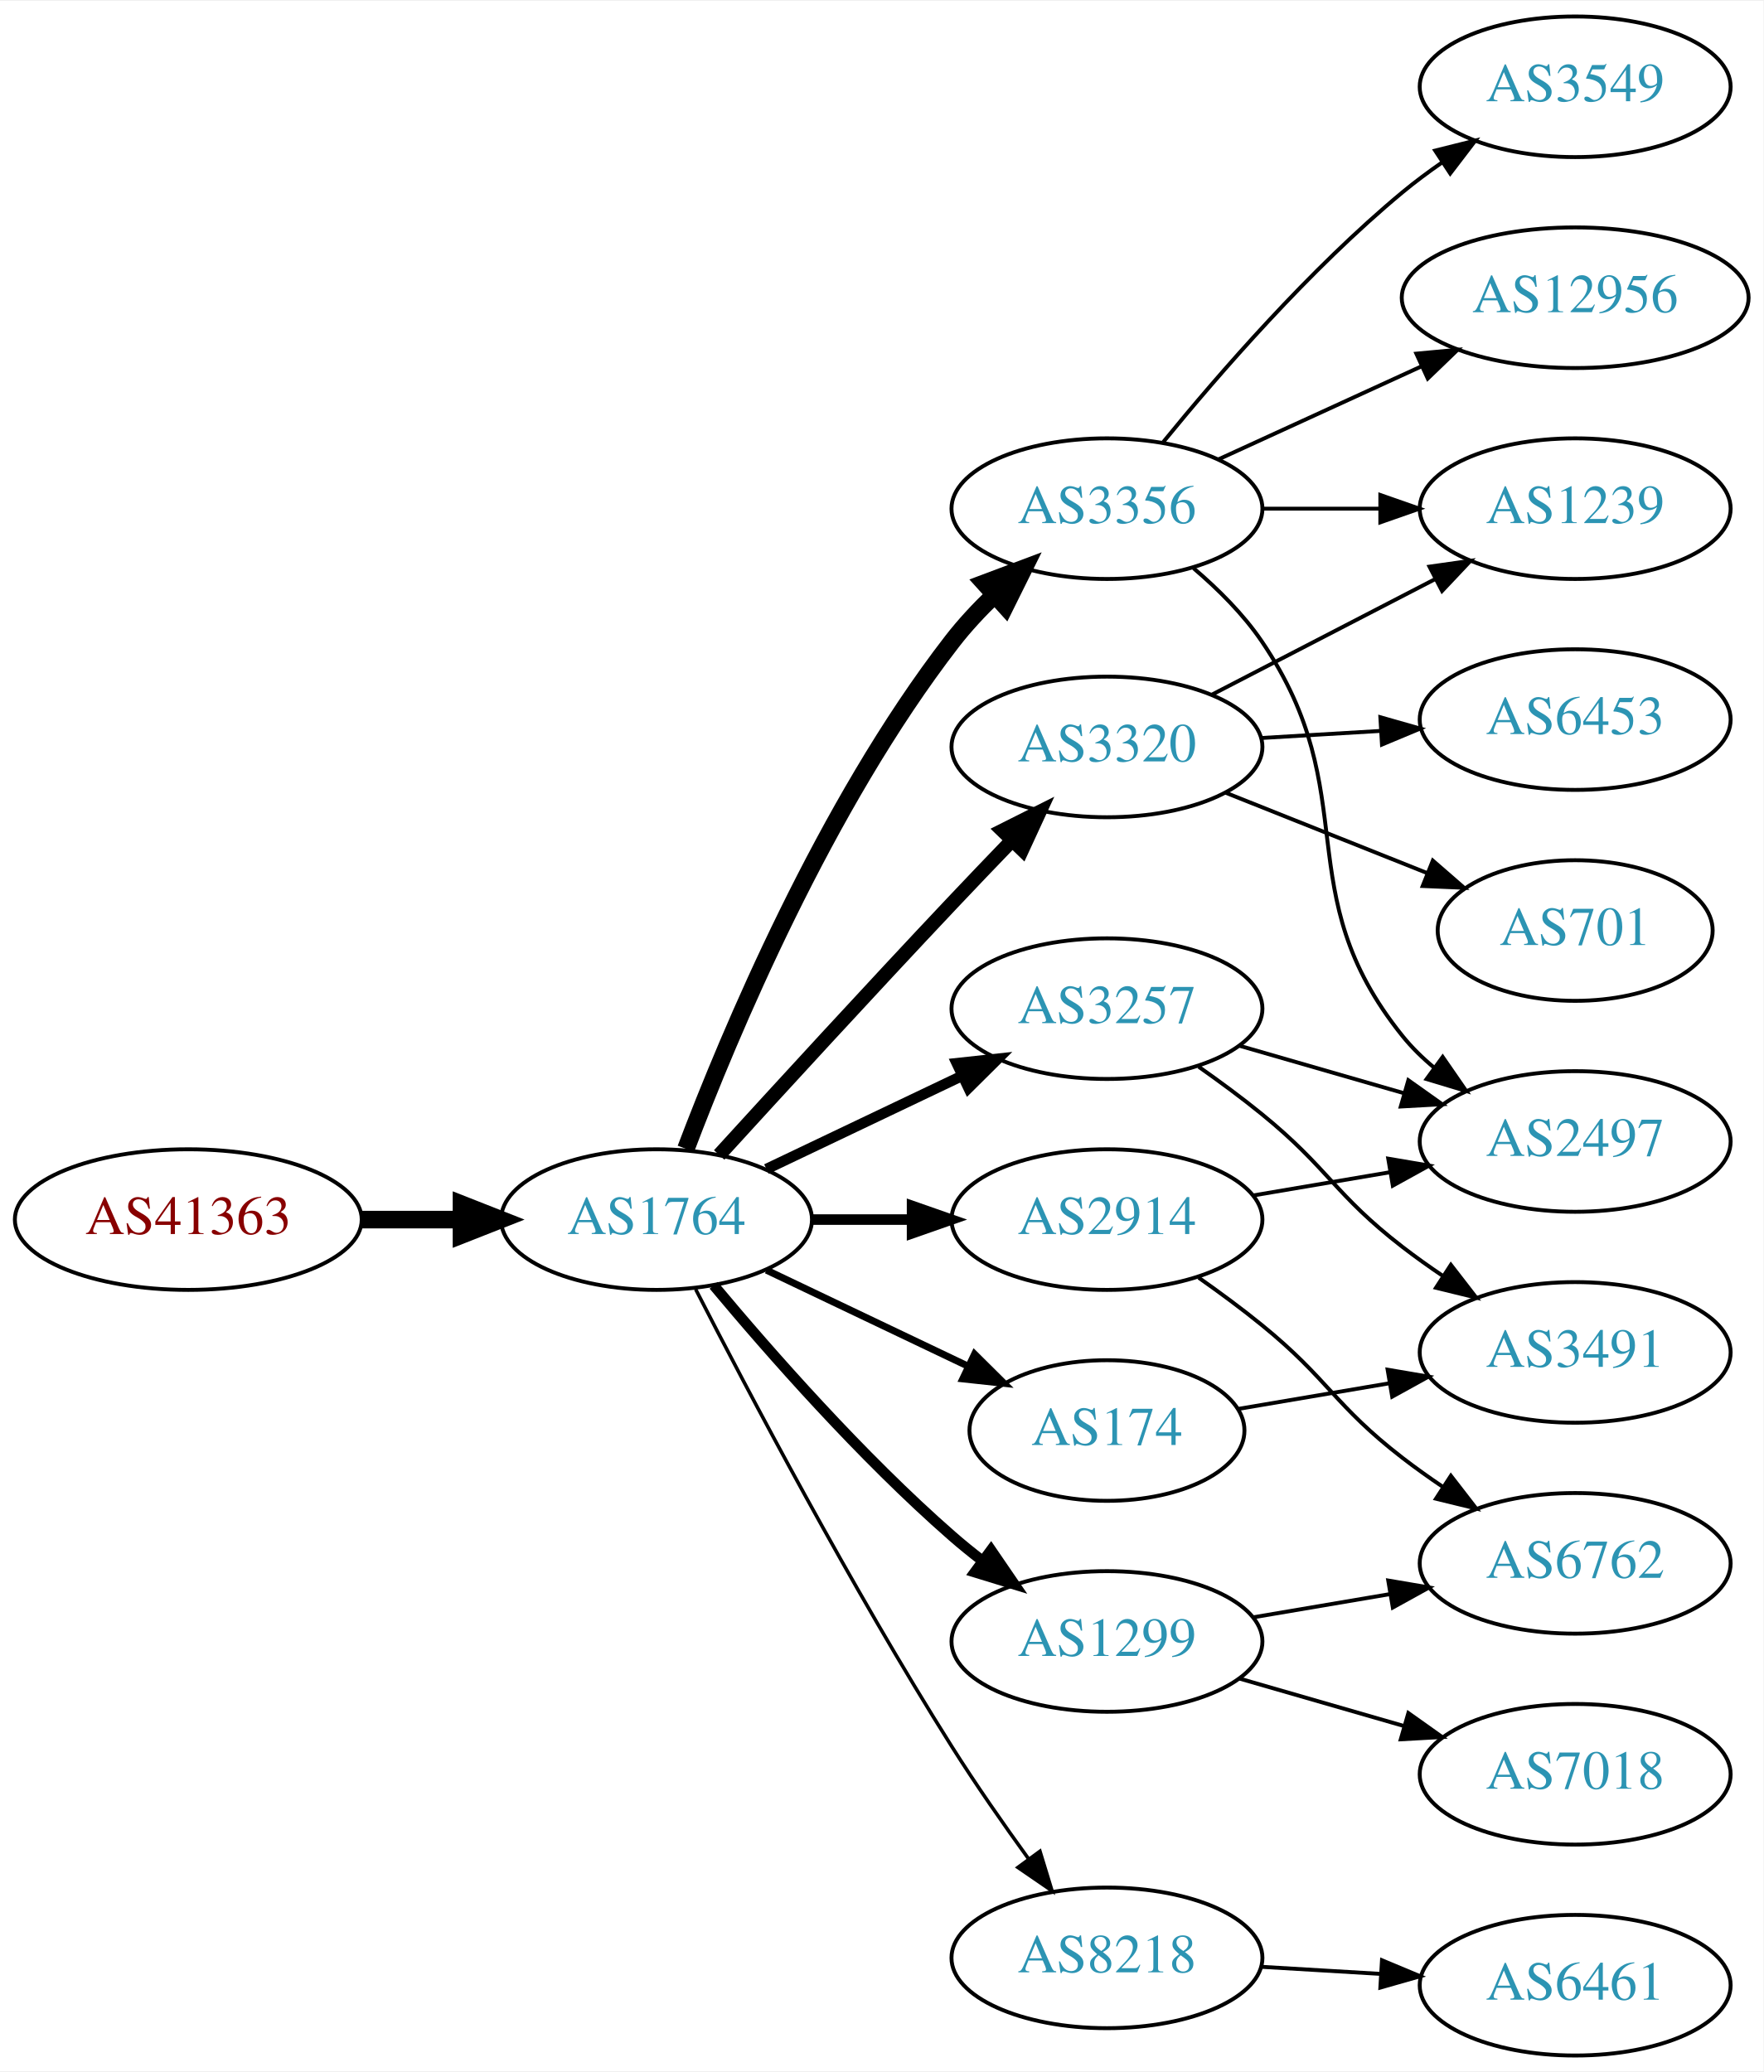
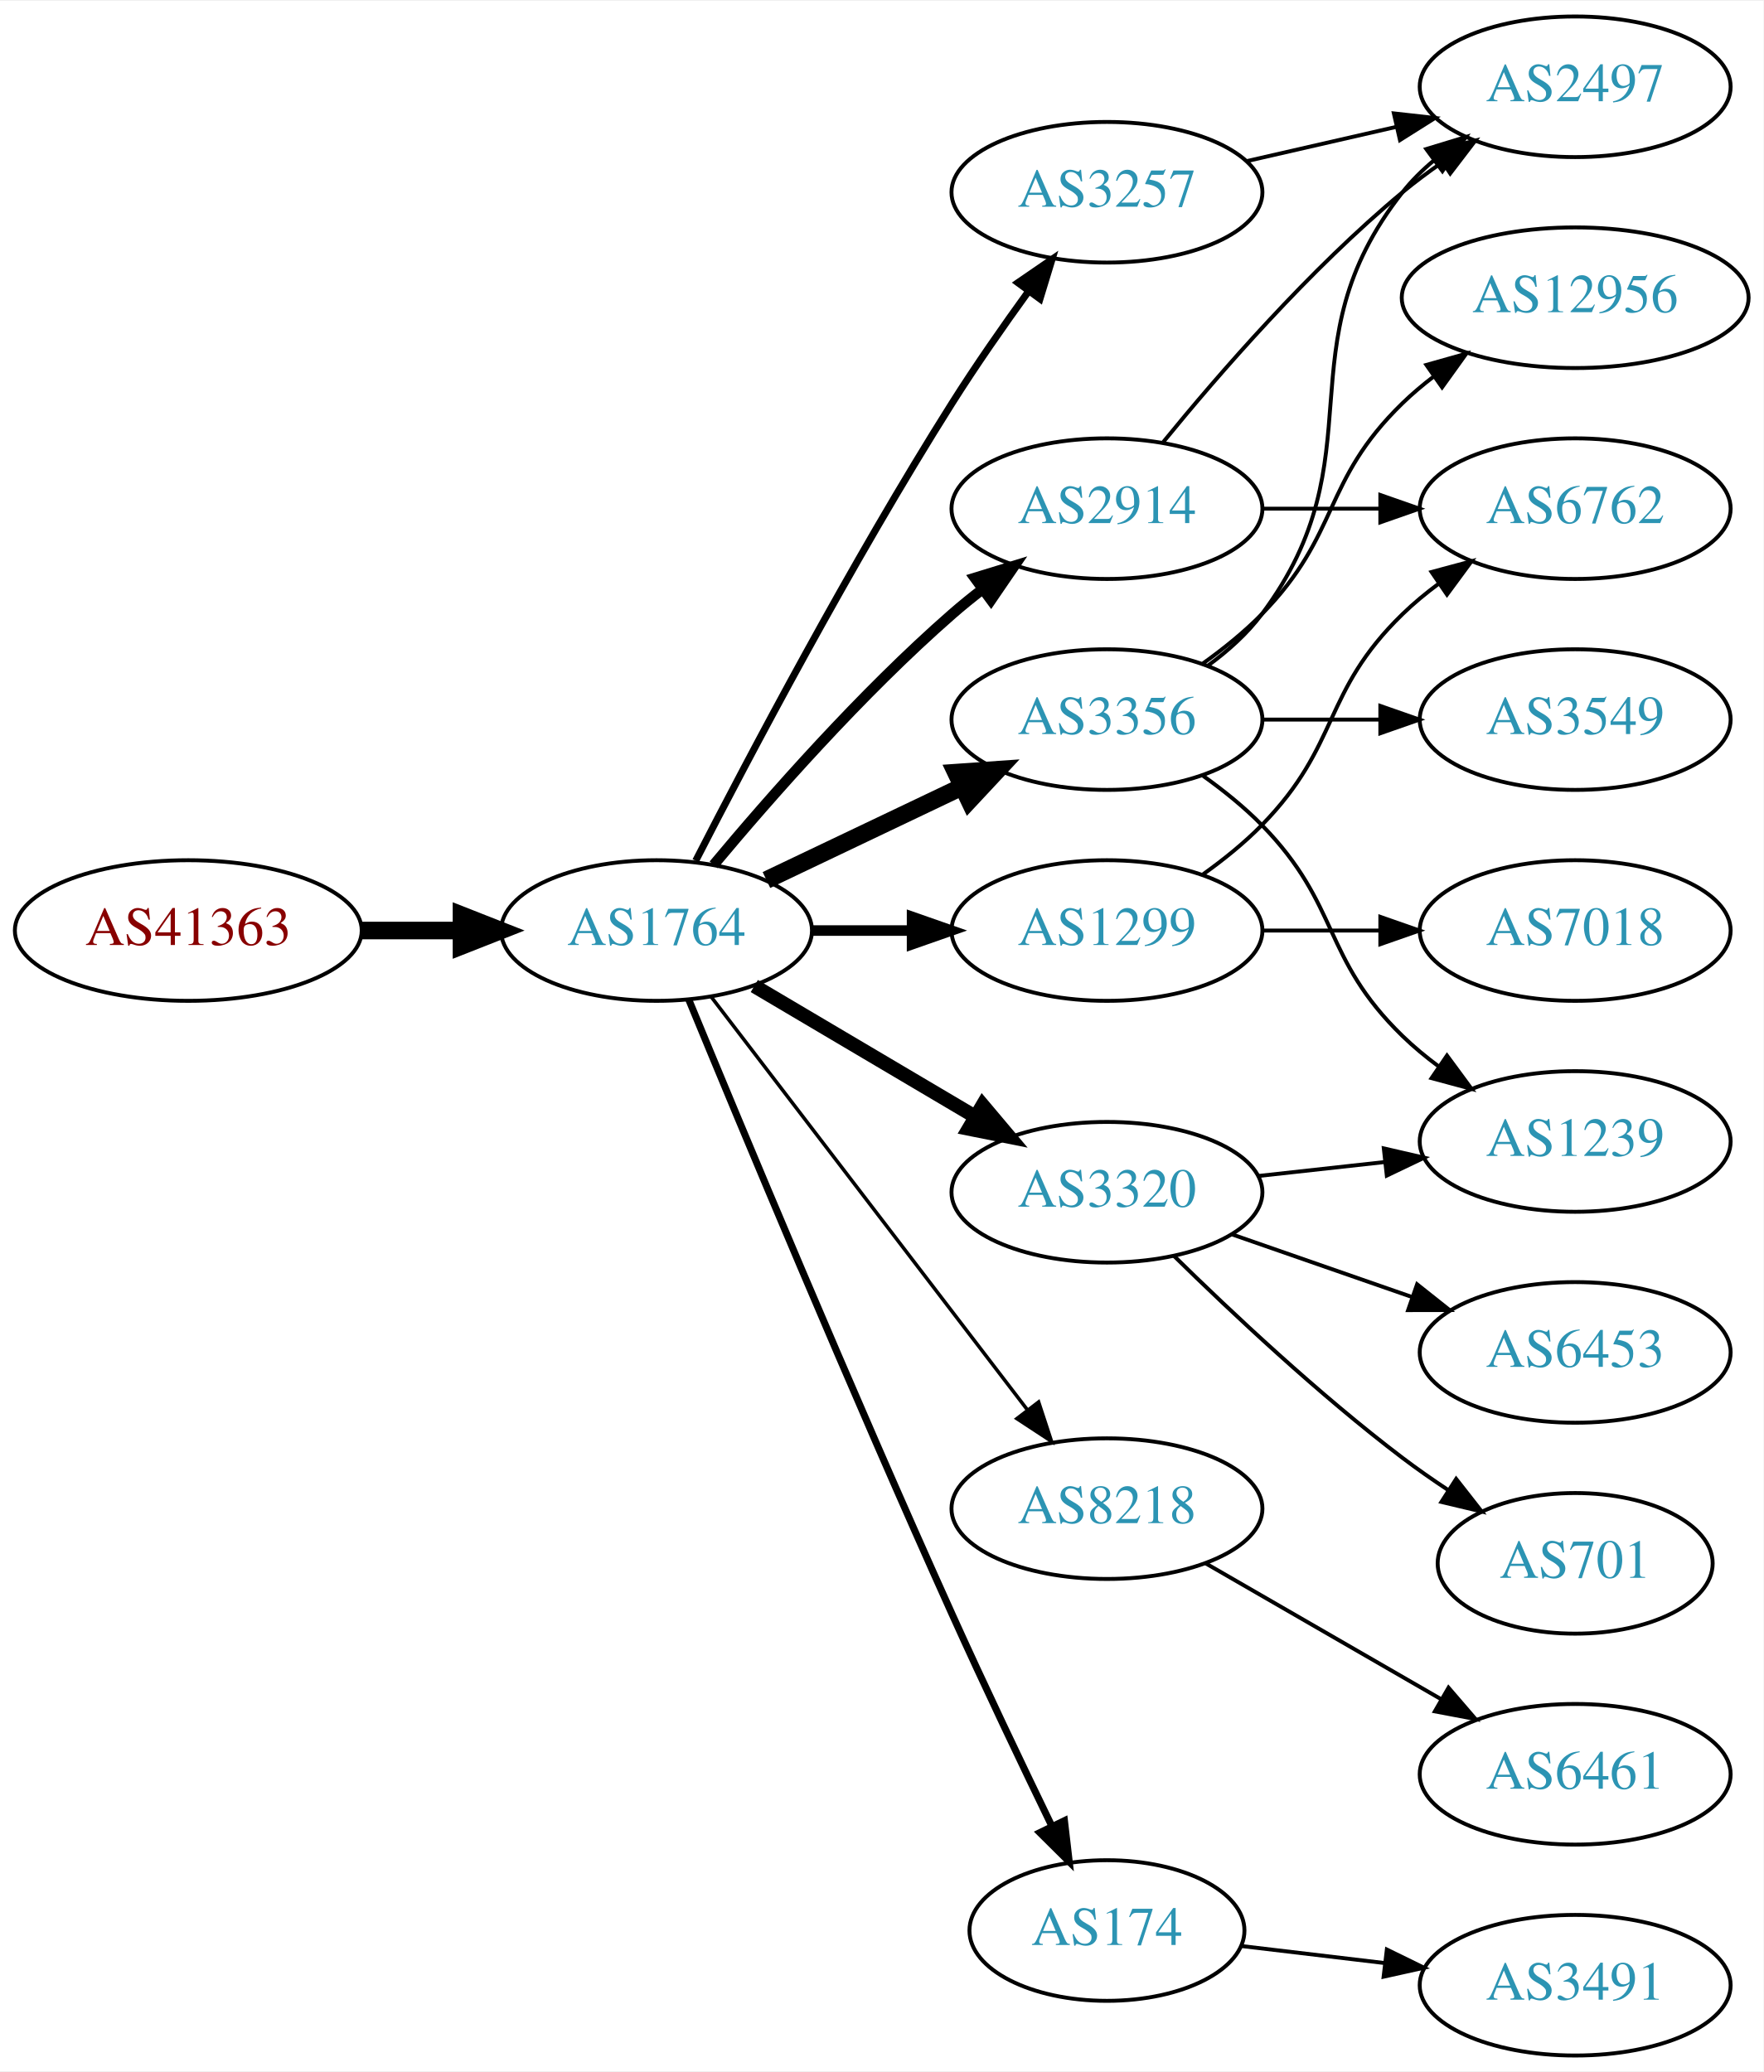
<svg xmlns="http://www.w3.org/2000/svg" xmlns:xlink="http://www.w3.org/1999/xlink" width="451pt" height="530pt" viewBox="0.00 0.00 451.37 530.00">
  <g id="graph0" class="graph" transform="scale(1 1) rotate(0) translate(4 526)">
    <polygon fill="white" stroke="none" points="-4,4 -4,-526 447.37,-526 447.37,4 -4,4" />
    <g id="node1" class="node">
      <g id="a_node1">
        <a xlink:href="/asn/41363" xlink:title="AS41363 ~ DI Gabriele Maria Plutzar [AT]">
-           <ellipse fill="#ffffff" stroke="black" cx="44.196" cy="-214" rx="44.393" ry="18" />
-           <text text-anchor="middle" x="44.196" y="-210.3" font-family="Times,serif" font-size="14.00" fill="#880000">AS41363</text>
+           <ellipse fill="#ffffff" stroke="black" cx="44.196" cy="-288" rx="44.393" ry="18" />
+           <text text-anchor="middle" x="44.196" y="-284.3" font-family="Times,serif" font-size="14.00" fill="#880000">AS41363</text>
        </a>
      </g>
    </g>
    <g id="node2" class="node">
      <g id="a_node2">
        <a xlink:href="/asn/1764" xlink:title="AS1764 ~ NEXTLAYER-AS [AT]">
-           <ellipse fill="#ffffff" stroke="black" cx="164.039" cy="-214" rx="39.794" ry="18" />
-           <text text-anchor="middle" x="164.039" y="-210.3" font-family="Times,serif" font-size="14.00" fill="#2c94b3">AS1764</text>
+           <ellipse fill="#ffffff" stroke="black" cx="164.039" cy="-288" rx="39.794" ry="18" />
+           <text text-anchor="middle" x="164.039" y="-284.3" font-family="Times,serif" font-size="14.00" fill="#2c94b3">AS1764</text>
        </a>
      </g>
    </g>
    <g id="edge1" class="edge">
-       <path fill="none" stroke="black" stroke-width="4.5" d="M88.407,-214C96.72,-214 105.482,-214 113.965,-214" />
-       <polygon fill="black" stroke="black" stroke-width="4.5" points="114.123,-217.938 124.123,-214 114.123,-210.063 114.123,-217.938" />
+       <path fill="none" stroke="black" stroke-width="4.5" d="M88.407,-288C96.72,-288 105.482,-288 113.965,-288" />
+       <polygon fill="black" stroke="black" stroke-width="4.5" points="114.123,-291.938 124.123,-288 114.123,-284.063 114.123,-291.938" />
    </g>
    <g id="node3" class="node">
      <g id="a_node3">
-         <a xlink:href="/asn/3257" xlink:title="AS3257 ~ GTT [DE]">
-           <ellipse fill="#ffffff" stroke="black" cx="279.332" cy="-268" rx="39.794" ry="18" />
-           <text text-anchor="middle" x="279.332" y="-264.3" font-family="Times,serif" font-size="14.00" fill="#2c94b3">AS3257</text>
+         <a xlink:href="/asn/3356" xlink:title="AS3356 ~ Level 3 Parent, LLC [US]">
+           <ellipse fill="#ffffff" stroke="black" cx="279.332" cy="-342" rx="39.794" ry="18" />
+           <text text-anchor="middle" x="279.332" y="-338.3" font-family="Times,serif" font-size="14.00" fill="#2c94b3">AS3356</text>
        </a>
      </g>
    </g>
    <g id="edge2" class="edge">
-       <path fill="none" stroke="black" stroke-width="2.7" d="M192.175,-226.934C207.169,-234.081 225.99,-243.052 242.213,-250.785" />
-       <polygon fill="black" stroke="black" stroke-width="2.7" points="240.884,-254.028 251.417,-255.171 243.895,-247.709 240.884,-254.028" />
+       <path fill="none" stroke="black" stroke-width="4.5" d="M192.175,-300.934C207.169,-308.081 225.99,-317.052 242.213,-324.785" />
+       <polygon fill="black" stroke="black" stroke-width="4.5" points="240.695,-328.423 251.417,-329.171 244.084,-321.314 240.695,-328.423" />
    </g>
    <g id="node4" class="node">
      <g id="a_node4">
-         <a xlink:href="/asn/3356" xlink:title="AS3356 ~ Level 3 Parent, LLC [US]">
-           <ellipse fill="#ffffff" stroke="black" cx="279.332" cy="-396" rx="39.794" ry="18" />
-           <text text-anchor="middle" x="279.332" y="-392.3" font-family="Times,serif" font-size="14.00" fill="#2c94b3">AS3356</text>
+         <a xlink:href="/asn/1299" xlink:title="AS1299 ~ Telia Carrier [EU]">
+           <ellipse fill="#ffffff" stroke="black" cx="279.332" cy="-288" rx="39.794" ry="18" />
+           <text text-anchor="middle" x="279.332" y="-284.3" font-family="Times,serif" font-size="14.00" fill="#2c94b3">AS1299</text>
        </a>
      </g>
    </g>
    <g id="edge3" class="edge">
-       <path fill="none" stroke="black" stroke-width="4.5" d="M171.564,-232.119C182.638,-261.348 207.119,-319.883 239.685,-362 242.883,-366.136 246.637,-370.157 250.527,-373.899" />
-       <polygon fill="black" stroke="black" stroke-width="4.5" points="248.004,-376.926 258.063,-380.711 253.285,-371.084 248.004,-376.926" />
+       <path fill="none" stroke="black" stroke-width="2.7" d="M203.711,-288C211.914,-288 220.678,-288 229.21,-288" />
+       <polygon fill="black" stroke="black" stroke-width="2.7" points="229.449,-291.5 239.449,-288 229.449,-284.5 229.449,-291.5" />
    </g>
    <g id="node5" class="node">
      <g id="a_node5">
-         <a xlink:href="/asn/1299" xlink:title="AS1299 ~ Telia Carrier [EU]">
-           <ellipse fill="#ffffff" stroke="black" cx="279.332" cy="-106" rx="39.794" ry="18" />
-           <text text-anchor="middle" x="279.332" y="-102.3" font-family="Times,serif" font-size="14.00" fill="#2c94b3">AS1299</text>
+         <a xlink:href="/asn/8218" xlink:title="AS8218 ~ legacy Neotelecoms [FR]">
+           <ellipse fill="#ffffff" stroke="black" cx="279.332" cy="-140" rx="39.794" ry="18" />
+           <text text-anchor="middle" x="279.332" y="-136.3" font-family="Times,serif" font-size="14.00" fill="#2c94b3">AS8218</text>
        </a>
      </g>
    </g>
    <g id="edge4" class="edge">
-       <path fill="none" stroke="black" stroke-width="2.7" d="M178.669,-197.183C192.951,-180.071 216.498,-153.255 239.685,-133 242.151,-130.846 244.789,-128.706 247.487,-126.628" />
-       <polygon fill="black" stroke="black" stroke-width="2.7" points="249.66,-129.375 255.641,-120.63 245.512,-123.736 249.66,-129.375" />
+       <path fill="none" stroke="black" stroke-width="0.9" d="M178.035,-271.023C197.904,-245.066 235.954,-195.36 259.048,-165.191" />
+       <polygon fill="black" stroke="black" stroke-width="0.9" points="261.839,-167.303 265.138,-157.235 256.28,-163.048 261.839,-167.303" />
    </g>
    <g id="node6" class="node">
      <g id="a_node6">
-         <a xlink:href="/asn/3320" xlink:title="AS3320 ~ DTAG [DE]">
-           <ellipse fill="#ffffff" stroke="black" cx="279.332" cy="-335" rx="39.794" ry="18" />
-           <text text-anchor="middle" x="279.332" y="-331.3" font-family="Times,serif" font-size="14.00" fill="#2c94b3">AS3320</text>
+         <a xlink:href="/asn/2914" xlink:title="AS2914 ~ NTT America, Inc. [US]">
+           <ellipse fill="#ffffff" stroke="black" cx="279.332" cy="-396" rx="39.794" ry="18" />
+           <text text-anchor="middle" x="279.332" y="-392.3" font-family="Times,serif" font-size="14.00" fill="#2c94b3">AS2914</text>
        </a>
      </g>
    </g>
    <g id="edge5" class="edge">
-       <path fill="none" stroke="black" stroke-width="3.6" d="M180.08,-230.55C195.076,-246.995 218.817,-272.885 239.685,-295 244.583,-300.191 249.874,-305.718 254.923,-310.955" />
-       <polygon fill="black" stroke="black" stroke-width="3.6" points="252.604,-313.593 262.072,-318.347 257.636,-308.726 252.604,-313.593" />
+       <path fill="none" stroke="black" stroke-width="2.7" d="M178.669,-304.817C192.951,-321.929 216.498,-348.745 239.685,-369 242.151,-371.154 244.789,-373.294 247.487,-375.372" />
+       <polygon fill="black" stroke="black" stroke-width="2.7" points="245.512,-378.264 255.641,-381.37 249.66,-372.625 245.512,-378.264" />
    </g>
    <g id="node7" class="node">
      <g id="a_node7">
-         <a xlink:href="/asn/8218" xlink:title="AS8218 ~ legacy Neotelecoms [FR]">
-           <ellipse fill="#ffffff" stroke="black" cx="279.332" cy="-25" rx="39.794" ry="18" />
-           <text text-anchor="middle" x="279.332" y="-21.3" font-family="Times,serif" font-size="14.00" fill="#2c94b3">AS8218</text>
+         <a xlink:href="/asn/3320" xlink:title="AS3320 ~ DTAG [DE]">
+           <ellipse fill="#ffffff" stroke="black" cx="279.332" cy="-221" rx="39.794" ry="18" />
+           <text text-anchor="middle" x="279.332" y="-217.3" font-family="Times,serif" font-size="14.00" fill="#2c94b3">AS3320</text>
        </a>
      </g>
    </g>
    <g id="edge6" class="edge">
-       <path fill="none" stroke="black" stroke-width="0.9" d="M174.065,-196.148C187.501,-169.945 213.95,-119.763 239.685,-79 245.748,-69.396 252.868,-59.187 259.333,-50.261" />
-       <polygon fill="black" stroke="black" stroke-width="0.9" points="262.185,-52.291 265.276,-42.157 256.54,-48.152 262.185,-52.291" />
+       <path fill="none" stroke="black" stroke-width="3.6" d="M189.065,-273.791C205.437,-264.109 227.325,-251.165 245.329,-240.518" />
+       <polygon fill="black" stroke="black" stroke-width="3.6" points="247.514,-243.292 254.34,-235.188 243.951,-237.266 247.514,-243.292" />
    </g>
    <g id="node8" class="node">
      <g id="a_node8">
-         <a xlink:href="/asn/2914" xlink:title="AS2914 ~ NTT America, Inc. [US]">
-           <ellipse fill="#ffffff" stroke="black" cx="279.332" cy="-214" rx="39.794" ry="18" />
-           <text text-anchor="middle" x="279.332" y="-210.3" font-family="Times,serif" font-size="14.00" fill="#2c94b3">AS2914</text>
+         <a xlink:href="/asn/3257" xlink:title="AS3257 ~ GTT [DE]">
+           <ellipse fill="#ffffff" stroke="black" cx="279.332" cy="-477" rx="39.794" ry="18" />
+           <text text-anchor="middle" x="279.332" y="-473.3" font-family="Times,serif" font-size="14.00" fill="#2c94b3">AS3257</text>
        </a>
      </g>
    </g>
    <g id="edge7" class="edge">
-       <path fill="none" stroke="black" stroke-width="2.7" d="M203.711,-214C211.914,-214 220.678,-214 229.21,-214" />
-       <polygon fill="black" stroke="black" stroke-width="2.7" points="229.449,-217.5 239.449,-214 229.449,-210.5 229.449,-217.5" />
+       <path fill="none" stroke="black" stroke-width="1.8" d="M174.065,-305.852C187.501,-332.055 213.95,-382.237 239.685,-423 245.748,-432.604 252.868,-442.813 259.333,-451.739" />
+       <polygon fill="black" stroke="black" stroke-width="1.8" points="256.54,-453.848 265.276,-459.843 262.185,-449.709 256.54,-453.848" />
    </g>
    <g id="node9" class="node">
      <g id="a_node9">
        <a xlink:href="/asn/174" xlink:title="AS174 ~ Cogent Communications [US]">
-           <ellipse fill="#ffffff" stroke="black" cx="279.332" cy="-160" rx="35.194" ry="18" />
-           <text text-anchor="middle" x="279.332" y="-156.3" font-family="Times,serif" font-size="14.00" fill="#2c94b3">AS174</text>
+           <ellipse fill="#ffffff" stroke="black" cx="279.332" cy="-32" rx="35.194" ry="18" />
+           <text text-anchor="middle" x="279.332" y="-28.3" font-family="Times,serif" font-size="14.00" fill="#2c94b3">AS174</text>
        </a>
      </g>
    </g>
    <g id="edge8" class="edge">
-       <path fill="none" stroke="black" stroke-width="1.8" d="M192.175,-201.066C207.607,-193.71 227.092,-184.423 243.628,-176.541" />
-       <polygon fill="black" stroke="black" stroke-width="1.8" points="245.448,-179.551 252.969,-172.089 242.436,-173.232 245.448,-179.551" />
+       <path fill="none" stroke="black" stroke-width="1.8" d="M172.318,-270.257C185.399,-238.528 213.924,-170.046 239.685,-113 247.916,-94.773 257.609,-74.46 265.229,-58.736" />
+       <polygon fill="black" stroke="black" stroke-width="1.8" points="268.447,-60.121 269.673,-49.597 262.152,-57.059 268.447,-60.121" />
+     </g>
+     <g id="node11" class="node">
+       <g id="a_node11">
+         <a xlink:href="/asn/2497" xlink:title="AS2497 ~ Internet Initiative Japan Inc. [JP]">
+           <ellipse fill="#ffffff" stroke="black" cx="399.174" cy="-504" rx="39.794" ry="18" />
+           <text text-anchor="middle" x="399.174" y="-500.3" font-family="Times,serif" font-size="14.00" fill="#2c94b3">AS2497</text>
+         </a>
+       </g>
+     </g>
+     <g id="edge19" class="edge">
+       <path fill="none" stroke="black" d="M305.262,-355.882C310.338,-359.611 315.256,-364.016 318.978,-369 349.249,-409.542 323.679,-437.246 354.978,-477 357.303,-479.953 360.047,-482.67 363.006,-485.147" />
+       <polygon fill="black" stroke="black" points="361.065,-488.064 371.203,-491.145 365.199,-482.415 361.065,-488.064" />
+     </g>
+     <g id="node13" class="node">
+       <g id="a_node13">
+         <a xlink:href="/asn/1239" xlink:title="AS1239 ~ Sprint [US]">
+           <ellipse fill="#ffffff" stroke="black" cx="399.174" cy="-234" rx="39.794" ry="18" />
+           <text text-anchor="middle" x="399.174" y="-230.3" font-family="Times,serif" font-size="14.00" fill="#2c94b3">AS1239</text>
+         </a>
+       </g>
+     </g>
+     <g id="edge21" class="edge">
+       <path fill="none" stroke="black" d="M303.926,-327.611C309.182,-323.852 314.513,-319.563 318.978,-315 339.151,-294.383 334.285,-281.094 354.978,-261 357.823,-258.237 360.997,-255.614 364.297,-253.166" />
+       <polygon fill="black" stroke="black" points="366.363,-255.994 372.645,-247.462 362.414,-250.214 366.363,-255.994" />
+     </g>
+     <g id="node17" class="node">
+       <g id="a_node17">
+         <a xlink:href="/asn/3549" xlink:title="AS3549 ~ Level 3 Parent, LLC [US]">
+           <ellipse fill="#ffffff" stroke="black" cx="399.174" cy="-342" rx="39.794" ry="18" />
+           <text text-anchor="middle" x="399.174" y="-338.3" font-family="Times,serif" font-size="14.00" fill="#2c94b3">AS3549</text>
+         </a>
+       </g>
+     </g>
+     <g id="edge18" class="edge">
+       <path fill="none" stroke="black" d="M319.244,-342C328.798,-342 339.147,-342 349.11,-342" />
+       <polygon fill="black" stroke="black" points="349.302,-345.5 359.302,-342 349.302,-338.5 349.302,-345.5" />
+     </g>
+     <g id="node18" class="node">
+       <g id="a_node18">
+         <a xlink:href="/asn/12956" xlink:title="AS12956 ~ TELXIUS [ES]">
+           <ellipse fill="#ffffff" stroke="black" cx="399.174" cy="-450" rx="44.393" ry="18" />
+           <text text-anchor="middle" x="399.174" y="-446.3" font-family="Times,serif" font-size="14.00" fill="#2c94b3">AS12956</text>
+         </a>
+       </g>
+     </g>
+     <g id="edge20" class="edge">
+       <path fill="none" stroke="black" d="M303.926,-356.389C309.182,-360.148 314.513,-364.437 318.978,-369 339.151,-389.617 334.285,-402.906 354.978,-423 357.464,-425.414 360.202,-427.722 363.055,-429.9" />
+       <polygon fill="black" stroke="black" points="361.092,-432.798 371.291,-435.671 365.11,-427.066 361.092,-432.798" />
    </g>
    <g id="node12" class="node">
      <g id="a_node12">
-         <a xlink:href="/asn/2497" xlink:title="AS2497 ~ Internet Initiative Japan Inc. [JP]">
-           <ellipse fill="#ffffff" stroke="black" cx="399.174" cy="-234" rx="39.794" ry="18" />
-           <text text-anchor="middle" x="399.174" y="-230.3" font-family="Times,serif" font-size="14.00" fill="#2c94b3">AS2497</text>
-         </a>
-       </g>
-     </g>
-     <g id="edge13" class="edge">
-       <path fill="none" stroke="black" d="M313.157,-258.529C326.2,-254.766 341.381,-250.386 355.275,-246.377" />
-       <polygon fill="black" stroke="black" points="356.478,-249.673 365.116,-243.538 354.537,-242.947 356.478,-249.673" />
-     </g>
-     <g id="node14" class="node">
-       <g id="a_node14">
-         <a xlink:href="/asn/3491" xlink:title="AS3491 ~ PCCW Global, Inc. [US]">
-           <ellipse fill="#ffffff" stroke="black" cx="399.174" cy="-180" rx="39.794" ry="18" />
-           <text text-anchor="middle" x="399.174" y="-176.3" font-family="Times,serif" font-size="14.00" fill="#2c94b3">AS3491</text>
-         </a>
-       </g>
-     </g>
-     <g id="edge14" class="edge">
-       <path fill="none" stroke="black" d="M302.815,-253.124C308.222,-249.321 313.9,-245.134 318.978,-241 336.045,-227.105 337.562,-220.454 354.978,-207 358.285,-204.445 361.843,-201.914 365.446,-199.484" />
-       <polygon fill="black" stroke="black" points="367.357,-202.417 373.84,-194.037 363.546,-196.545 367.357,-202.417" />
+         <a xlink:href="/asn/6762" xlink:title="AS6762 ~ TELECOM ITALIA SPARKLE S.p.A. [IT]">
+           <ellipse fill="#ffffff" stroke="black" cx="399.174" cy="-396" rx="39.794" ry="18" />
+           <text text-anchor="middle" x="399.174" y="-392.3" font-family="Times,serif" font-size="14.00" fill="#2c94b3">AS6762</text>
+         </a>
+       </g>
+     </g>
+     <g id="edge16" class="edge">
+       <path fill="none" stroke="black" d="M303.926,-302.389C309.182,-306.148 314.513,-310.437 318.978,-315 339.151,-335.617 334.285,-348.906 354.978,-369 357.823,-371.763 360.997,-374.386 364.297,-376.834" />
+       <polygon fill="black" stroke="black" points="362.414,-379.786 372.645,-382.538 366.363,-374.006 362.414,-379.786" />
+     </g>
+     <g id="node16" class="node">
+       <g id="a_node16">
+         <a xlink:href="/asn/7018" xlink:title="AS7018 ~ AT&amp;T Services, Inc. [US]">
+           <ellipse fill="#ffffff" stroke="black" cx="399.174" cy="-288" rx="39.794" ry="18" />
+           <text text-anchor="middle" x="399.174" y="-284.3" font-family="Times,serif" font-size="14.00" fill="#2c94b3">AS7018</text>
+         </a>
+       </g>
+     </g>
+     <g id="edge17" class="edge">
+       <path fill="none" stroke="black" d="M319.244,-288C328.798,-288 339.147,-288 349.11,-288" />
+       <polygon fill="black" stroke="black" points="349.302,-291.5 359.302,-288 349.302,-284.5 349.302,-291.5" />
    </g>
    <g id="node10" class="node">
      <g id="a_node10">
-         <a xlink:href="/asn/1239" xlink:title="AS1239 ~ Sprint [US]">
-           <ellipse fill="#ffffff" stroke="black" cx="399.174" cy="-396" rx="39.794" ry="18" />
-           <text text-anchor="middle" x="399.174" y="-392.3" font-family="Times,serif" font-size="14.00" fill="#2c94b3">AS1239</text>
+         <a xlink:href="/asn/6461" xlink:title="AS6461 ~ Zayo Bandwidth [US]">
+           <ellipse fill="#ffffff" stroke="black" cx="399.174" cy="-72" rx="39.794" ry="18" />
+           <text text-anchor="middle" x="399.174" y="-68.3" font-family="Times,serif" font-size="14.00" fill="#2c94b3">AS6461</text>
        </a>
      </g>
    </g>
    <g id="edge9" class="edge">
-       <path fill="none" stroke="black" d="M319.244,-396C328.798,-396 339.147,-396 349.11,-396" />
-       <polygon fill="black" stroke="black" points="349.302,-399.5 359.302,-396 349.302,-392.5 349.302,-399.5" />
-     </g>
-     <g id="node11" class="node">
-       <g id="a_node11">
-         <a xlink:href="/asn/3549" xlink:title="AS3549 ~ Level 3 Parent, LLC [US]">
-           <ellipse fill="#ffffff" stroke="black" cx="399.174" cy="-504" rx="39.794" ry="18" />
-           <text text-anchor="middle" x="399.174" y="-500.3" font-family="Times,serif" font-size="14.00" fill="#2c94b3">AS3549</text>
-         </a>
-       </g>
+       <path fill="none" stroke="black" d="M304.463,-126.075C321.902,-116.012 345.676,-102.293 364.914,-91.192" />
+       <polygon fill="black" stroke="black" points="366.758,-94.169 373.67,-86.14 363.259,-88.106 366.758,-94.169" />
    </g>
    <g id="edge10" class="edge">
      <path fill="none" stroke="black" d="M293.751,-413.065C307.865,-430.375 331.28,-457.345 354.978,-477 358.194,-479.668 361.695,-482.27 365.265,-484.741" />
      <polygon fill="black" stroke="black" points="363.343,-487.666 373.622,-490.236 367.189,-481.817 363.343,-487.666" />
    </g>
    <g id="edge11" class="edge">
-       <path fill="none" stroke="black" d="M301.509,-380.739C307.801,-375.384 314.264,-368.953 318.978,-362 345.722,-322.557 325.114,-298.137 354.978,-261 357.334,-258.071 360.097,-255.37 363.069,-252.903" />
-       <polygon fill="black" stroke="black" points="365.261,-255.637 371.284,-246.92 361.14,-249.978 365.261,-255.637" />
-     </g>
-     <g id="node13" class="node">
-       <g id="a_node13">
-         <a xlink:href="/asn/12956" xlink:title="AS12956 ~ TELXIUS [ES]">
-           <ellipse fill="#ffffff" stroke="black" cx="399.174" cy="-450" rx="44.393" ry="18" />
-           <text text-anchor="middle" x="399.174" y="-446.3" font-family="Times,serif" font-size="14.00" fill="#2c94b3">AS12956</text>
-         </a>
-       </g>
+       <path fill="none" stroke="black" d="M319.244,-396C328.798,-396 339.147,-396 349.11,-396" />
+       <polygon fill="black" stroke="black" points="349.302,-399.5 359.302,-396 349.302,-392.5 349.302,-399.5" />
    </g>
    <g id="edge12" class="edge">
-       <path fill="none" stroke="black" d="M307.96,-408.661C323.458,-415.762 343.025,-424.728 359.971,-432.494" />
-       <polygon fill="black" stroke="black" points="358.525,-435.681 369.074,-436.665 361.441,-429.317 358.525,-435.681" />
+       <path fill="none" stroke="black" d="M317.942,-225.149C328.253,-226.287 339.57,-227.535 350.37,-228.726" />
+       <polygon fill="black" stroke="black" points="350.194,-232.228 360.517,-229.846 350.961,-225.27 350.194,-232.228" />
+     </g>
+     <g id="node14" class="node">
+       <g id="a_node14">
+         <a xlink:href="/asn/6453" xlink:title="AS6453 ~ TATA COMMUNICATIONS (AMERICA) INC [US]">
+           <ellipse fill="#ffffff" stroke="black" cx="399.174" cy="-180" rx="39.794" ry="18" />
+           <text text-anchor="middle" x="399.174" y="-176.3" font-family="Times,serif" font-size="14.00" fill="#2c94b3">AS6453</text>
+         </a>
+       </g>
+     </g>
+     <g id="edge13" class="edge">
+       <path fill="none" stroke="black" d="M311.293,-210.228C325.39,-205.323 342.266,-199.452 357.38,-194.193" />
+       <polygon fill="black" stroke="black" points="358.715,-197.434 367.01,-190.843 356.415,-190.823 358.715,-197.434" />
    </g>
    <g id="node15" class="node">
      <g id="a_node15">
-         <a xlink:href="/asn/7018" xlink:title="AS7018 ~ AT&amp;T Services, Inc. [US]">
-           <ellipse fill="#ffffff" stroke="black" cx="399.174" cy="-72" rx="39.794" ry="18" />
-           <text text-anchor="middle" x="399.174" y="-68.3" font-family="Times,serif" font-size="14.00" fill="#2c94b3">AS7018</text>
-         </a>
-       </g>
+         <a xlink:href="/asn/701" xlink:title="AS701 ~ UUNET [US]">
+           <ellipse fill="#ffffff" stroke="black" cx="399.174" cy="-126" rx="35.194" ry="18" />
+           <text text-anchor="middle" x="399.174" y="-122.3" font-family="Times,serif" font-size="14.00" fill="#2c94b3">AS701</text>
+         </a>
+       </g>
+     </g>
+     <g id="edge14" class="edge">
+       <path fill="none" stroke="black" d="M296.48,-204.704C311.116,-190.329 333.605,-169.205 354.978,-153 358.645,-150.22 362.605,-147.454 366.589,-144.813" />
+       <polygon fill="black" stroke="black" points="368.709,-147.611 375.241,-139.269 364.933,-141.717 368.709,-147.611" />
    </g>
    <g id="edge15" class="edge">
-       <path fill="none" stroke="black" d="M313.157,-96.529C326.2,-92.766 341.381,-88.386 355.275,-84.377" />
-       <polygon fill="black" stroke="black" points="356.478,-87.673 365.116,-81.538 354.537,-80.947 356.478,-87.673" />
-     </g>
-     <g id="node16" class="node">
-       <g id="a_node16">
-         <a xlink:href="/asn/6762" xlink:title="AS6762 ~ TELECOM ITALIA SPARKLE S.p.A. [IT]">
-           <ellipse fill="#ffffff" stroke="black" cx="399.174" cy="-126" rx="39.794" ry="18" />
-           <text text-anchor="middle" x="399.174" y="-122.3" font-family="Times,serif" font-size="14.00" fill="#2c94b3">AS6762</text>
-         </a>
-       </g>
-     </g>
-     <g id="edge16" class="edge">
-       <path fill="none" stroke="black" d="M316.65,-112.164C327.739,-114.046 340.086,-116.141 351.749,-118.121" />
-       <polygon fill="black" stroke="black" points="351.328,-121.599 361.773,-119.822 352.5,-114.698 351.328,-121.599" />
-     </g>
-     <g id="edge19" class="edge">
-       <path fill="none" stroke="black" d="M306.193,-348.387C323.001,-357.087 345.116,-368.535 363.449,-378.025" />
-       <polygon fill="black" stroke="black" points="361.884,-381.156 372.373,-382.645 365.102,-374.939 361.884,-381.156" />
-     </g>
-     <g id="node17" class="node">
-       <g id="a_node17">
-         <a xlink:href="/asn/701" xlink:title="AS701 ~ UUNET [US]">
-           <ellipse fill="#ffffff" stroke="black" cx="399.174" cy="-288" rx="35.194" ry="18" />
-           <text text-anchor="middle" x="399.174" y="-284.3" font-family="Times,serif" font-size="14.00" fill="#2c94b3">AS701</text>
-         </a>
-       </g>
-     </g>
-     <g id="edge17" class="edge">
-       <path fill="none" stroke="black" d="M309.764,-323.261C325.379,-317.033 344.716,-309.321 361.321,-302.699" />
-       <polygon fill="black" stroke="black" points="362.74,-305.9 370.732,-298.945 360.147,-299.399 362.74,-305.9" />
-     </g>
-     <g id="node18" class="node">
-       <g id="a_node18">
-         <a xlink:href="/asn/6453" xlink:title="AS6453 ~ TATA COMMUNICATIONS (AMERICA) INC [US]">
-           <ellipse fill="#ffffff" stroke="black" cx="399.174" cy="-342" rx="39.794" ry="18" />
-           <text text-anchor="middle" x="399.174" y="-338.3" font-family="Times,serif" font-size="14.00" fill="#2c94b3">AS6453</text>
-         </a>
-       </g>
-     </g>
-     <g id="edge18" class="edge">
-       <path fill="none" stroke="black" d="M318.918,-337.292C328.684,-337.872 339.301,-338.503 349.495,-339.108" />
-       <polygon fill="black" stroke="black" points="349.311,-342.604 359.501,-339.703 349.727,-335.616 349.311,-342.604" />
+       <path fill="none" stroke="black" d="M315.051,-484.955C327.051,-487.704 340.672,-490.825 353.364,-493.733" />
+       <polygon fill="black" stroke="black" points="352.767,-497.187 363.296,-496.009 354.33,-490.364 352.767,-497.187" />
    </g>
    <g id="node19" class="node">
      <g id="a_node19">
-         <a xlink:href="/asn/6461" xlink:title="AS6461 ~ Zayo Bandwidth [US]">
+         <a xlink:href="/asn/3491" xlink:title="AS3491 ~ PCCW Global, Inc. [US]">
          <ellipse fill="#ffffff" stroke="black" cx="399.174" cy="-18" rx="39.794" ry="18" />
-           <text text-anchor="middle" x="399.174" y="-14.3" font-family="Times,serif" font-size="14.00" fill="#2c94b3">AS6461</text>
-         </a>
-       </g>
-     </g>
-     <g id="edge20" class="edge">
-       <path fill="none" stroke="black" d="M318.918,-22.708C328.684,-22.128 339.301,-21.497 349.495,-20.892" />
-       <polygon fill="black" stroke="black" points="349.727,-24.384 359.501,-20.297 349.311,-17.396 349.727,-24.384" />
+           <text text-anchor="middle" x="399.174" y="-14.3" font-family="Times,serif" font-size="14.00" fill="#2c94b3">AS3491</text>
+         </a>
+       </g>
    </g>
    <g id="edge22" class="edge">
-       <path fill="none" stroke="black" d="M316.65,-220.164C327.739,-222.046 340.086,-224.141 351.749,-226.121" />
-       <polygon fill="black" stroke="black" points="351.328,-229.599 361.773,-227.822 352.5,-222.698 351.328,-229.599" />
-     </g>
-     <g id="edge21" class="edge">
-       <path fill="none" stroke="black" d="M302.815,-199.124C308.222,-195.321 313.9,-191.134 318.978,-187 336.045,-173.105 337.562,-166.454 354.978,-153 358.285,-150.445 361.843,-147.914 365.446,-145.484" />
-       <polygon fill="black" stroke="black" points="367.357,-148.417 373.84,-140.037 363.546,-142.545 367.357,-148.417" />
-     </g>
-     <g id="edge23" class="edge">
-       <path fill="none" stroke="black" d="M312.845,-165.518C324.778,-167.543 338.535,-169.878 351.469,-172.073" />
-       <polygon fill="black" stroke="black" points="351.171,-175.573 361.616,-173.795 352.342,-168.671 351.171,-175.573" />
+       <path fill="none" stroke="black" d="M313.785,-28.026C325.162,-26.674 338.107,-25.136 350.383,-23.678" />
+       <polygon fill="black" stroke="black" points="350.971,-27.133 360.488,-22.477 350.145,-20.181 350.971,-27.133" />
    </g>
  </g>
</svg>
